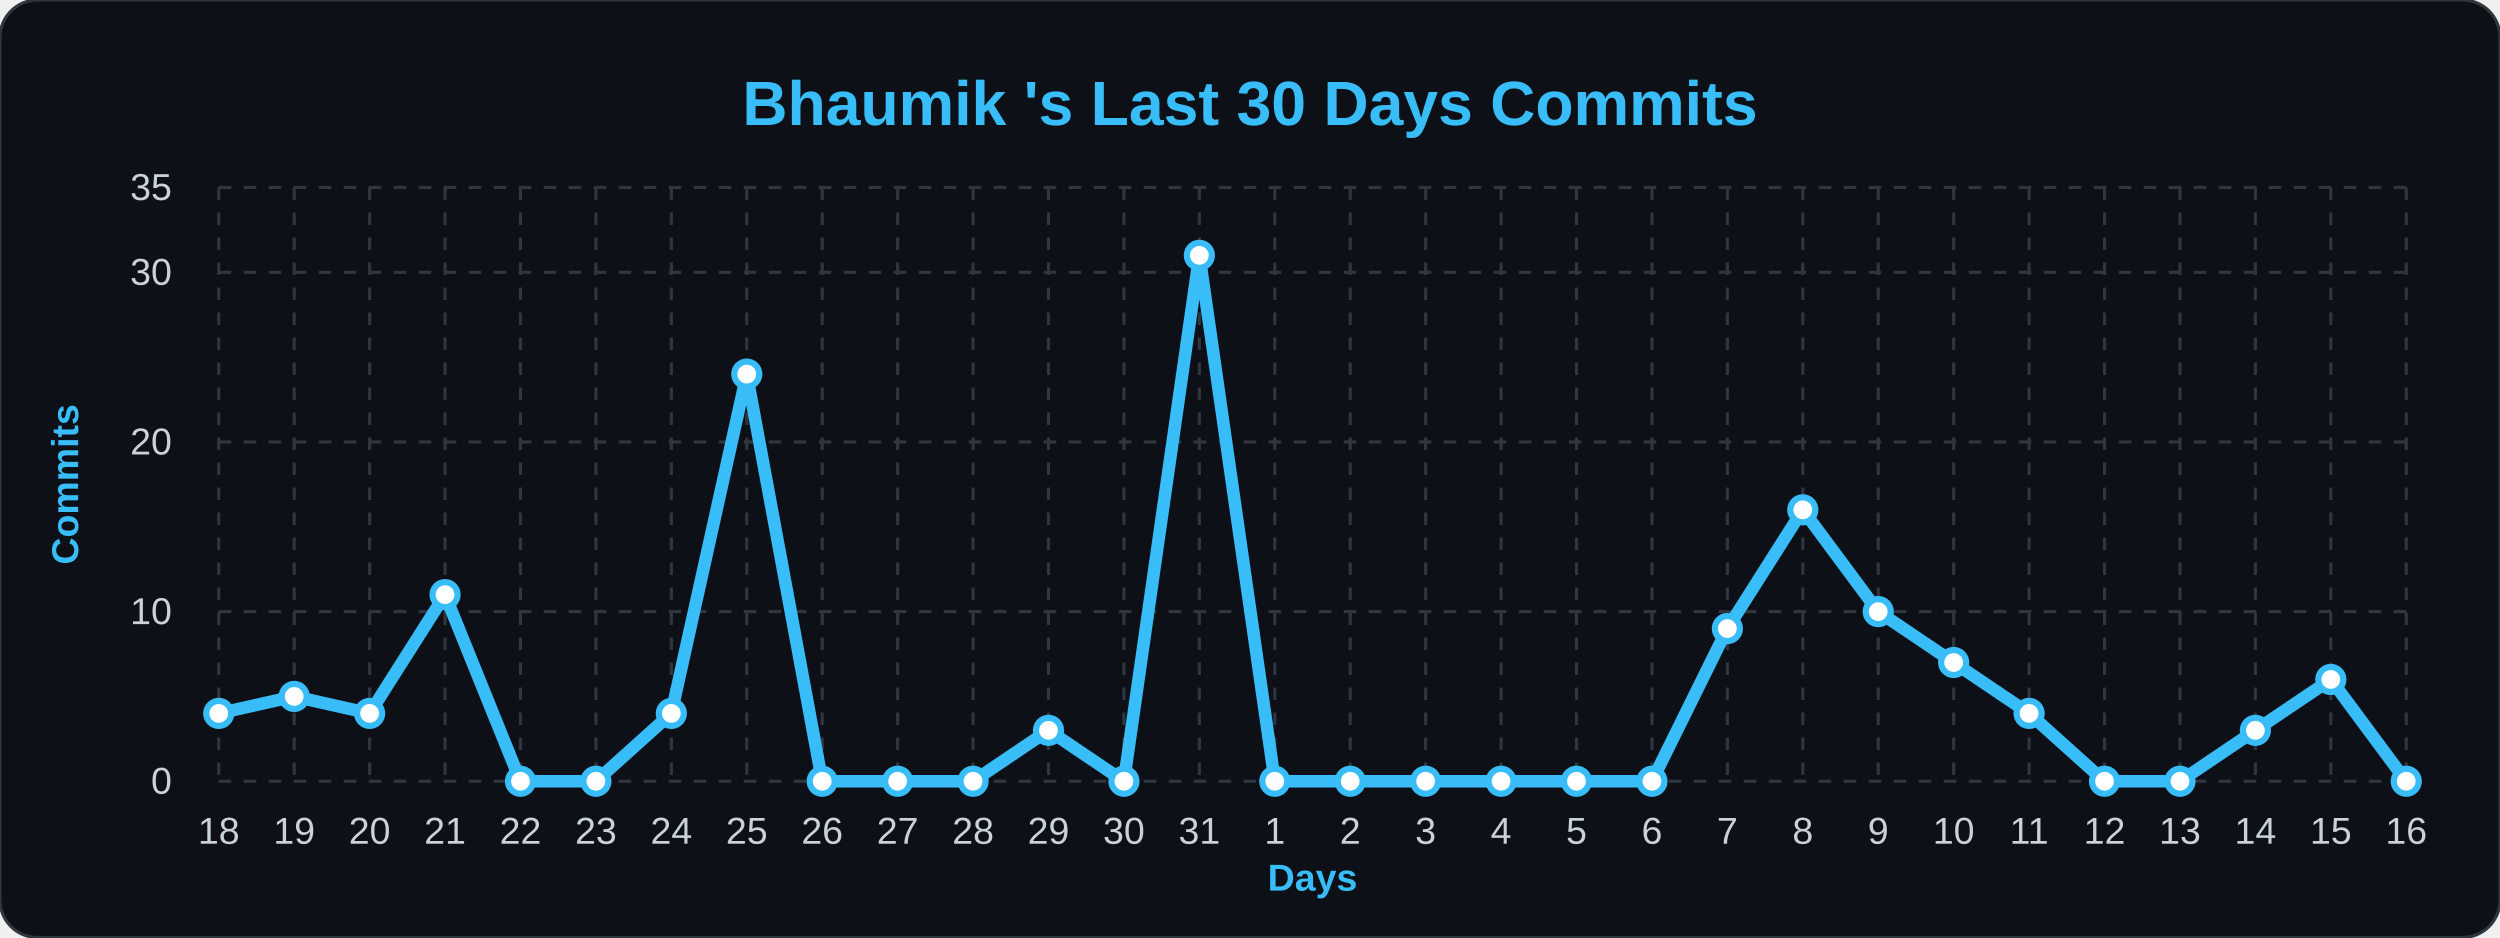
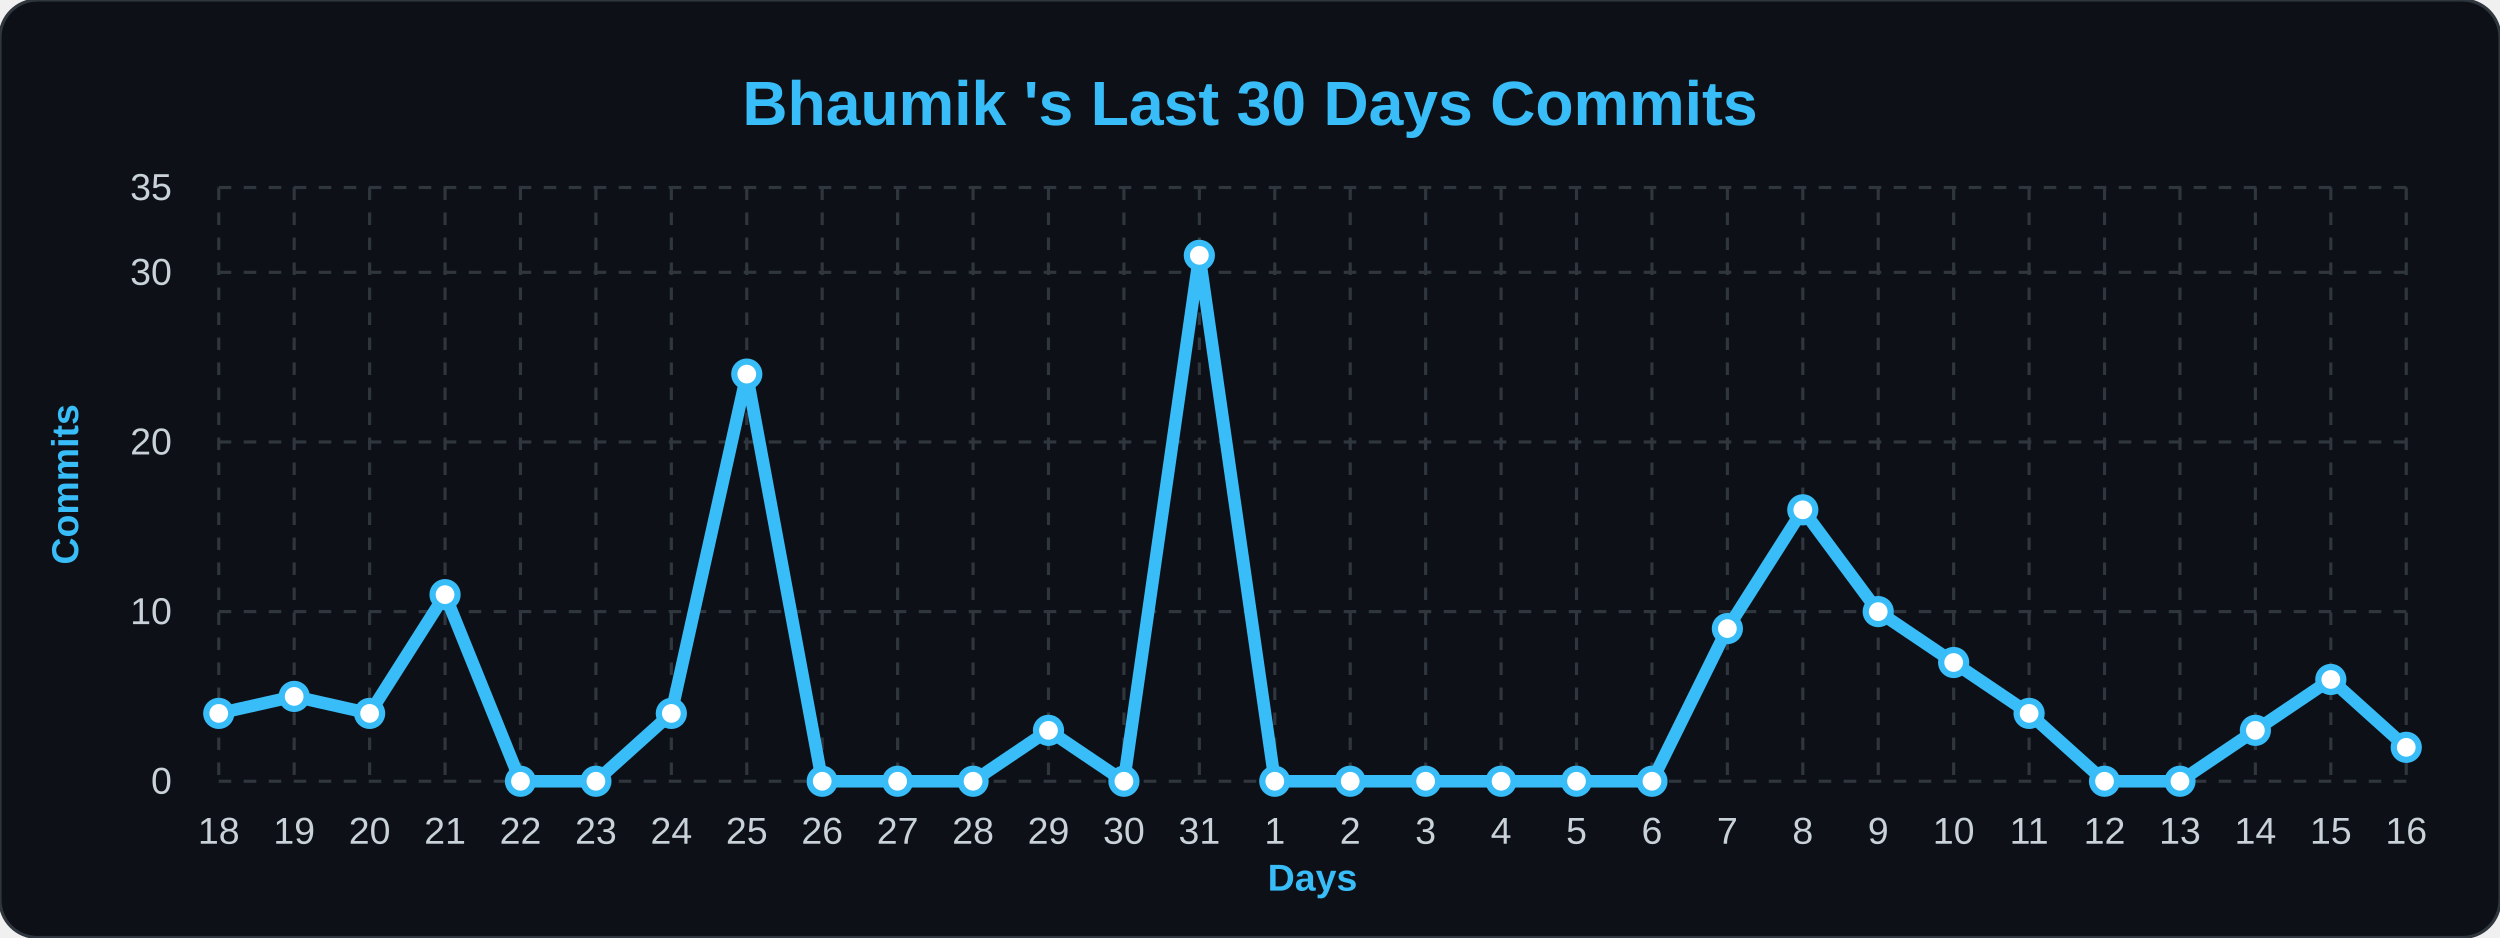
<svg xmlns="http://www.w3.org/2000/svg" width="100%" viewBox="0 0 800 300">
  <style>
        .bg { fill: #0d1117; }
        .title { font: bold 20px 'Segoe UI', Arial, sans-serif; fill: #38bdf8; }
        .axis-label { font: bold 12px 'Segoe UI', Arial, sans-serif; fill: #38bdf8; }
        .tick-label { font: 12px 'Segoe UI', Arial, sans-serif; fill: #c9d1d9; }
        .grid { stroke: #30363d; stroke-width: 1; stroke-dasharray: 4 4; }
        .line { fill: none; stroke: #38bdf8; stroke-width: 4; stroke-linejoin: round; }
        .dot { fill: #ffffff; stroke: #38bdf8; stroke-width: 2; }
    </style>
  <rect width="800" height="300" rx="12" class="bg" stroke="#30363d" stroke-width="1" />
  <text x="400" y="40" class="title" text-anchor="middle">Bhaumik 's Last 30 Days Commits</text>
  <text x="25" y="155" class="axis-label" text-anchor="middle" transform="rotate(-90 25,155)">Commits</text>
  <text x="420" y="285" class="axis-label" text-anchor="middle">Days</text>
  <line x1="70" y1="250.0" x2="770" y2="250.0" class="grid" />
  <text x="55" y="254.0" class="tick-label" text-anchor="end">0</text>
  <line x1="70" y1="195.714" x2="770" y2="195.714" class="grid" />
  <text x="55" y="199.714" class="tick-label" text-anchor="end">10</text>
  <line x1="70" y1="141.429" x2="770" y2="141.429" class="grid" />
  <text x="55" y="145.429" class="tick-label" text-anchor="end">20</text>
  <line x1="70" y1="87.143" x2="770" y2="87.143" class="grid" />
  <text x="55" y="91.143" class="tick-label" text-anchor="end">30</text>
  <line x1="70" y1="60.0" x2="770" y2="60.0" class="grid" />
  <text x="55" y="64.0" class="tick-label" text-anchor="end">35</text>
  <line x1="70.0" y1="60" x2="70.0" y2="250" class="grid" />
  <text x="70.0" y="270" class="tick-label" text-anchor="middle">18</text>
  <line x1="94.138" y1="60" x2="94.138" y2="250" class="grid" />
  <text x="94.138" y="270" class="tick-label" text-anchor="middle">19</text>
  <line x1="118.276" y1="60" x2="118.276" y2="250" class="grid" />
  <text x="118.276" y="270" class="tick-label" text-anchor="middle">20</text>
  <line x1="142.414" y1="60" x2="142.414" y2="250" class="grid" />
  <text x="142.414" y="270" class="tick-label" text-anchor="middle">21</text>
  <line x1="166.552" y1="60" x2="166.552" y2="250" class="grid" />
  <text x="166.552" y="270" class="tick-label" text-anchor="middle">22</text>
  <line x1="190.69" y1="60" x2="190.69" y2="250" class="grid" />
  <text x="190.69" y="270" class="tick-label" text-anchor="middle">23</text>
  <line x1="214.828" y1="60" x2="214.828" y2="250" class="grid" />
  <text x="214.828" y="270" class="tick-label" text-anchor="middle">24</text>
  <line x1="238.966" y1="60" x2="238.966" y2="250" class="grid" />
  <text x="238.966" y="270" class="tick-label" text-anchor="middle">25</text>
  <line x1="263.103" y1="60" x2="263.103" y2="250" class="grid" />
  <text x="263.103" y="270" class="tick-label" text-anchor="middle">26</text>
  <line x1="287.241" y1="60" x2="287.241" y2="250" class="grid" />
  <text x="287.241" y="270" class="tick-label" text-anchor="middle">27</text>
  <line x1="311.379" y1="60" x2="311.379" y2="250" class="grid" />
  <text x="311.379" y="270" class="tick-label" text-anchor="middle">28</text>
  <line x1="335.517" y1="60" x2="335.517" y2="250" class="grid" />
  <text x="335.517" y="270" class="tick-label" text-anchor="middle">29</text>
  <line x1="359.655" y1="60" x2="359.655" y2="250" class="grid" />
  <text x="359.655" y="270" class="tick-label" text-anchor="middle">30</text>
  <line x1="383.793" y1="60" x2="383.793" y2="250" class="grid" />
  <text x="383.793" y="270" class="tick-label" text-anchor="middle">31</text>
  <line x1="407.931" y1="60" x2="407.931" y2="250" class="grid" />
  <text x="407.931" y="270" class="tick-label" text-anchor="middle">1</text>
  <line x1="432.069" y1="60" x2="432.069" y2="250" class="grid" />
  <text x="432.069" y="270" class="tick-label" text-anchor="middle">2</text>
  <line x1="456.207" y1="60" x2="456.207" y2="250" class="grid" />
  <text x="456.207" y="270" class="tick-label" text-anchor="middle">3</text>
  <line x1="480.345" y1="60" x2="480.345" y2="250" class="grid" />
  <text x="480.345" y="270" class="tick-label" text-anchor="middle">4</text>
  <line x1="504.483" y1="60" x2="504.483" y2="250" class="grid" />
  <text x="504.483" y="270" class="tick-label" text-anchor="middle">5</text>
  <line x1="528.621" y1="60" x2="528.621" y2="250" class="grid" />
  <text x="528.621" y="270" class="tick-label" text-anchor="middle">6</text>
  <line x1="552.759" y1="60" x2="552.759" y2="250" class="grid" />
  <text x="552.759" y="270" class="tick-label" text-anchor="middle">7</text>
  <line x1="576.897" y1="60" x2="576.897" y2="250" class="grid" />
  <text x="576.897" y="270" class="tick-label" text-anchor="middle">8</text>
  <line x1="601.034" y1="60" x2="601.034" y2="250" class="grid" />
  <text x="601.034" y="270" class="tick-label" text-anchor="middle">9</text>
  <line x1="625.172" y1="60" x2="625.172" y2="250" class="grid" />
  <text x="625.172" y="270" class="tick-label" text-anchor="middle">10</text>
  <line x1="649.31" y1="60" x2="649.31" y2="250" class="grid" />
  <text x="649.31" y="270" class="tick-label" text-anchor="middle">11</text>
  <line x1="673.448" y1="60" x2="673.448" y2="250" class="grid" />
  <text x="673.448" y="270" class="tick-label" text-anchor="middle">12</text>
  <line x1="697.586" y1="60" x2="697.586" y2="250" class="grid" />
  <text x="697.586" y="270" class="tick-label" text-anchor="middle">13</text>
  <line x1="721.724" y1="60" x2="721.724" y2="250" class="grid" />
  <text x="721.724" y="270" class="tick-label" text-anchor="middle">14</text>
  <line x1="745.862" y1="60" x2="745.862" y2="250" class="grid" />
  <text x="745.862" y="270" class="tick-label" text-anchor="middle">15</text>
  <line x1="770.0" y1="60" x2="770.0" y2="250" class="grid" />
  <text x="770.0" y="270" class="tick-label" text-anchor="middle">16</text>
-   <path d="M 70.0,228.286 L 94.138,222.857 L 118.276,228.286 L 142.414,190.286 L 166.552,250.0 L 190.69,250.0 L 214.828,228.286 L 238.966,119.714 L 263.103,250.0 L 287.241,250.0 L 311.379,250.0 L 335.517,233.714 L 359.655,250.0 L 383.793,81.714 L 407.931,250.0 L 432.069,250.0 L 456.207,250.0 L 480.345,250.0 L 504.483,250.0 L 528.621,250.0 L 552.759,201.143 L 576.897,163.143 L 601.034,195.714 L 625.172,212.0 L 649.31,228.286 L 673.448,250.0 L 697.586,250.0 L 721.724,233.714 L 745.862,217.429 L 770.0,250.0" class="line" />
+   <path d="M 70.0,228.286 L 94.138,222.857 L 118.276,228.286 L 142.414,190.286 L 166.552,250.0 L 190.69,250.0 L 214.828,228.286 L 238.966,119.714 L 263.103,250.0 L 287.241,250.0 L 311.379,250.0 L 335.517,233.714 L 359.655,250.0 L 383.793,81.714 L 407.931,250.0 L 432.069,250.0 L 456.207,250.0 L 480.345,250.0 L 504.483,250.0 L 528.621,250.0 L 552.759,201.143 L 576.897,163.143 L 601.034,195.714 L 625.172,212.0 L 649.31,228.286 L 673.448,250.0 L 697.586,250.0 L 721.724,233.714 L 745.862,217.429 L 770.0,239.143" class="line" />
  <g>
    <circle cx="70.0" cy="228.286" r="4" class="dot" />
  </g>
  <g>
    <circle cx="94.138" cy="222.857" r="4" class="dot" />
  </g>
  <g>
    <circle cx="118.276" cy="228.286" r="4" class="dot" />
  </g>
  <g>
    <circle cx="142.414" cy="190.286" r="4" class="dot" />
  </g>
  <g>
    <circle cx="166.552" cy="250.0" r="4" class="dot" />
  </g>
  <g>
    <circle cx="190.69" cy="250.0" r="4" class="dot" />
  </g>
  <g>
    <circle cx="214.828" cy="228.286" r="4" class="dot" />
  </g>
  <g>
    <circle cx="238.966" cy="119.714" r="4" class="dot" />
  </g>
  <g>
    <circle cx="263.103" cy="250.0" r="4" class="dot" />
  </g>
  <g>
    <circle cx="287.241" cy="250.0" r="4" class="dot" />
  </g>
  <g>
    <circle cx="311.379" cy="250.0" r="4" class="dot" />
  </g>
  <g>
    <circle cx="335.517" cy="233.714" r="4" class="dot" />
  </g>
  <g>
    <circle cx="359.655" cy="250.0" r="4" class="dot" />
  </g>
  <g>
    <circle cx="383.793" cy="81.714" r="4" class="dot" />
  </g>
  <g>
    <circle cx="407.931" cy="250.0" r="4" class="dot" />
  </g>
  <g>
    <circle cx="432.069" cy="250.0" r="4" class="dot" />
  </g>
  <g>
    <circle cx="456.207" cy="250.0" r="4" class="dot" />
  </g>
  <g>
    <circle cx="480.345" cy="250.0" r="4" class="dot" />
  </g>
  <g>
    <circle cx="504.483" cy="250.0" r="4" class="dot" />
  </g>
  <g>
    <circle cx="528.621" cy="250.0" r="4" class="dot" />
  </g>
  <g>
    <circle cx="552.759" cy="201.143" r="4" class="dot" />
  </g>
  <g>
    <circle cx="576.897" cy="163.143" r="4" class="dot" />
  </g>
  <g>
    <circle cx="601.034" cy="195.714" r="4" class="dot" />
  </g>
  <g>
    <circle cx="625.172" cy="212.0" r="4" class="dot" />
  </g>
  <g>
    <circle cx="649.31" cy="228.286" r="4" class="dot" />
  </g>
  <g>
    <circle cx="673.448" cy="250.0" r="4" class="dot" />
  </g>
  <g>
    <circle cx="697.586" cy="250.0" r="4" class="dot" />
  </g>
  <g>
    <circle cx="721.724" cy="233.714" r="4" class="dot" />
  </g>
  <g>
    <circle cx="745.862" cy="217.429" r="4" class="dot" />
  </g>
  <g>
-     <circle cx="770.0" cy="250.0" r="4" class="dot" />
+     <circle cx="770.0" cy="239.143" r="4" class="dot" />
  </g>
</svg>
